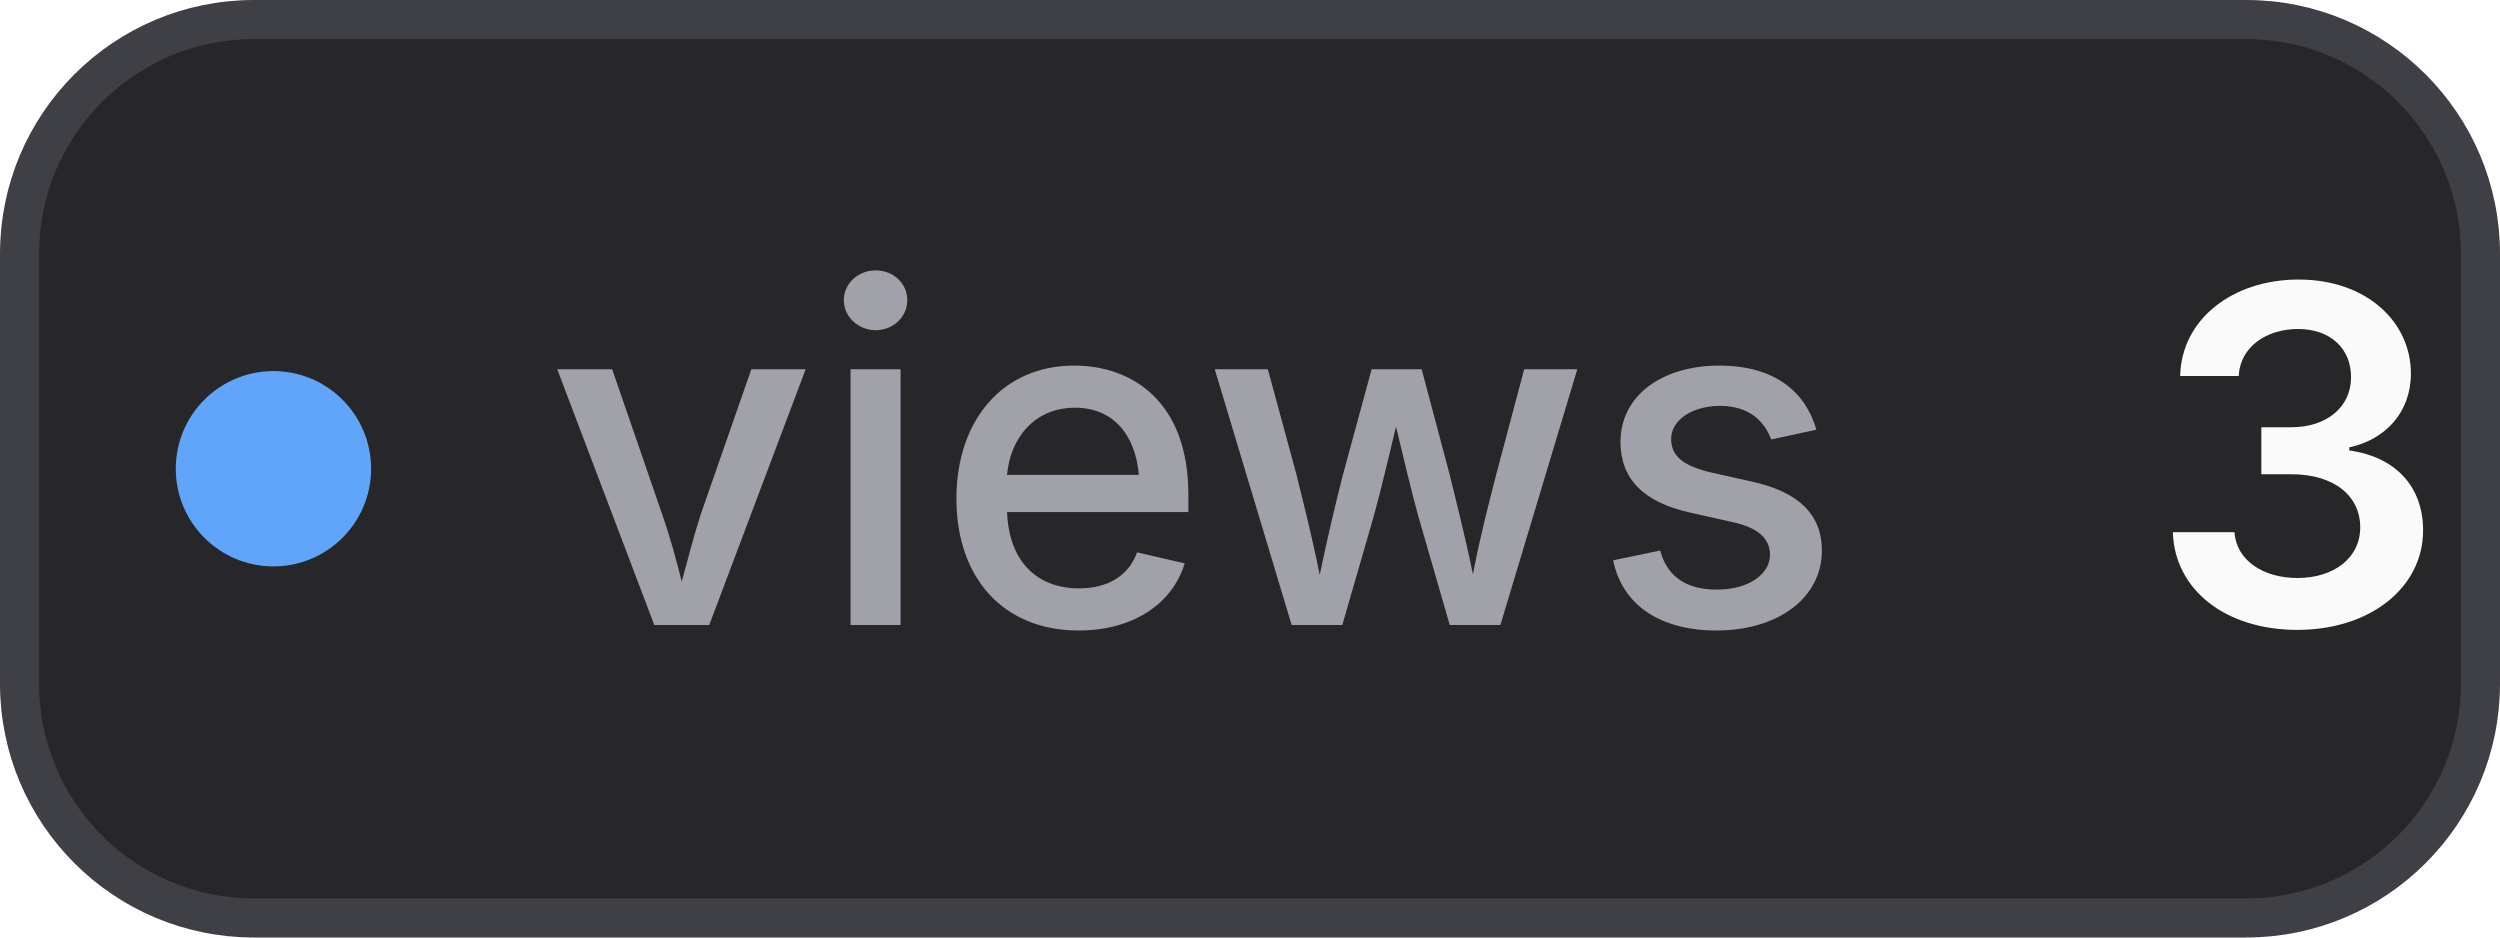
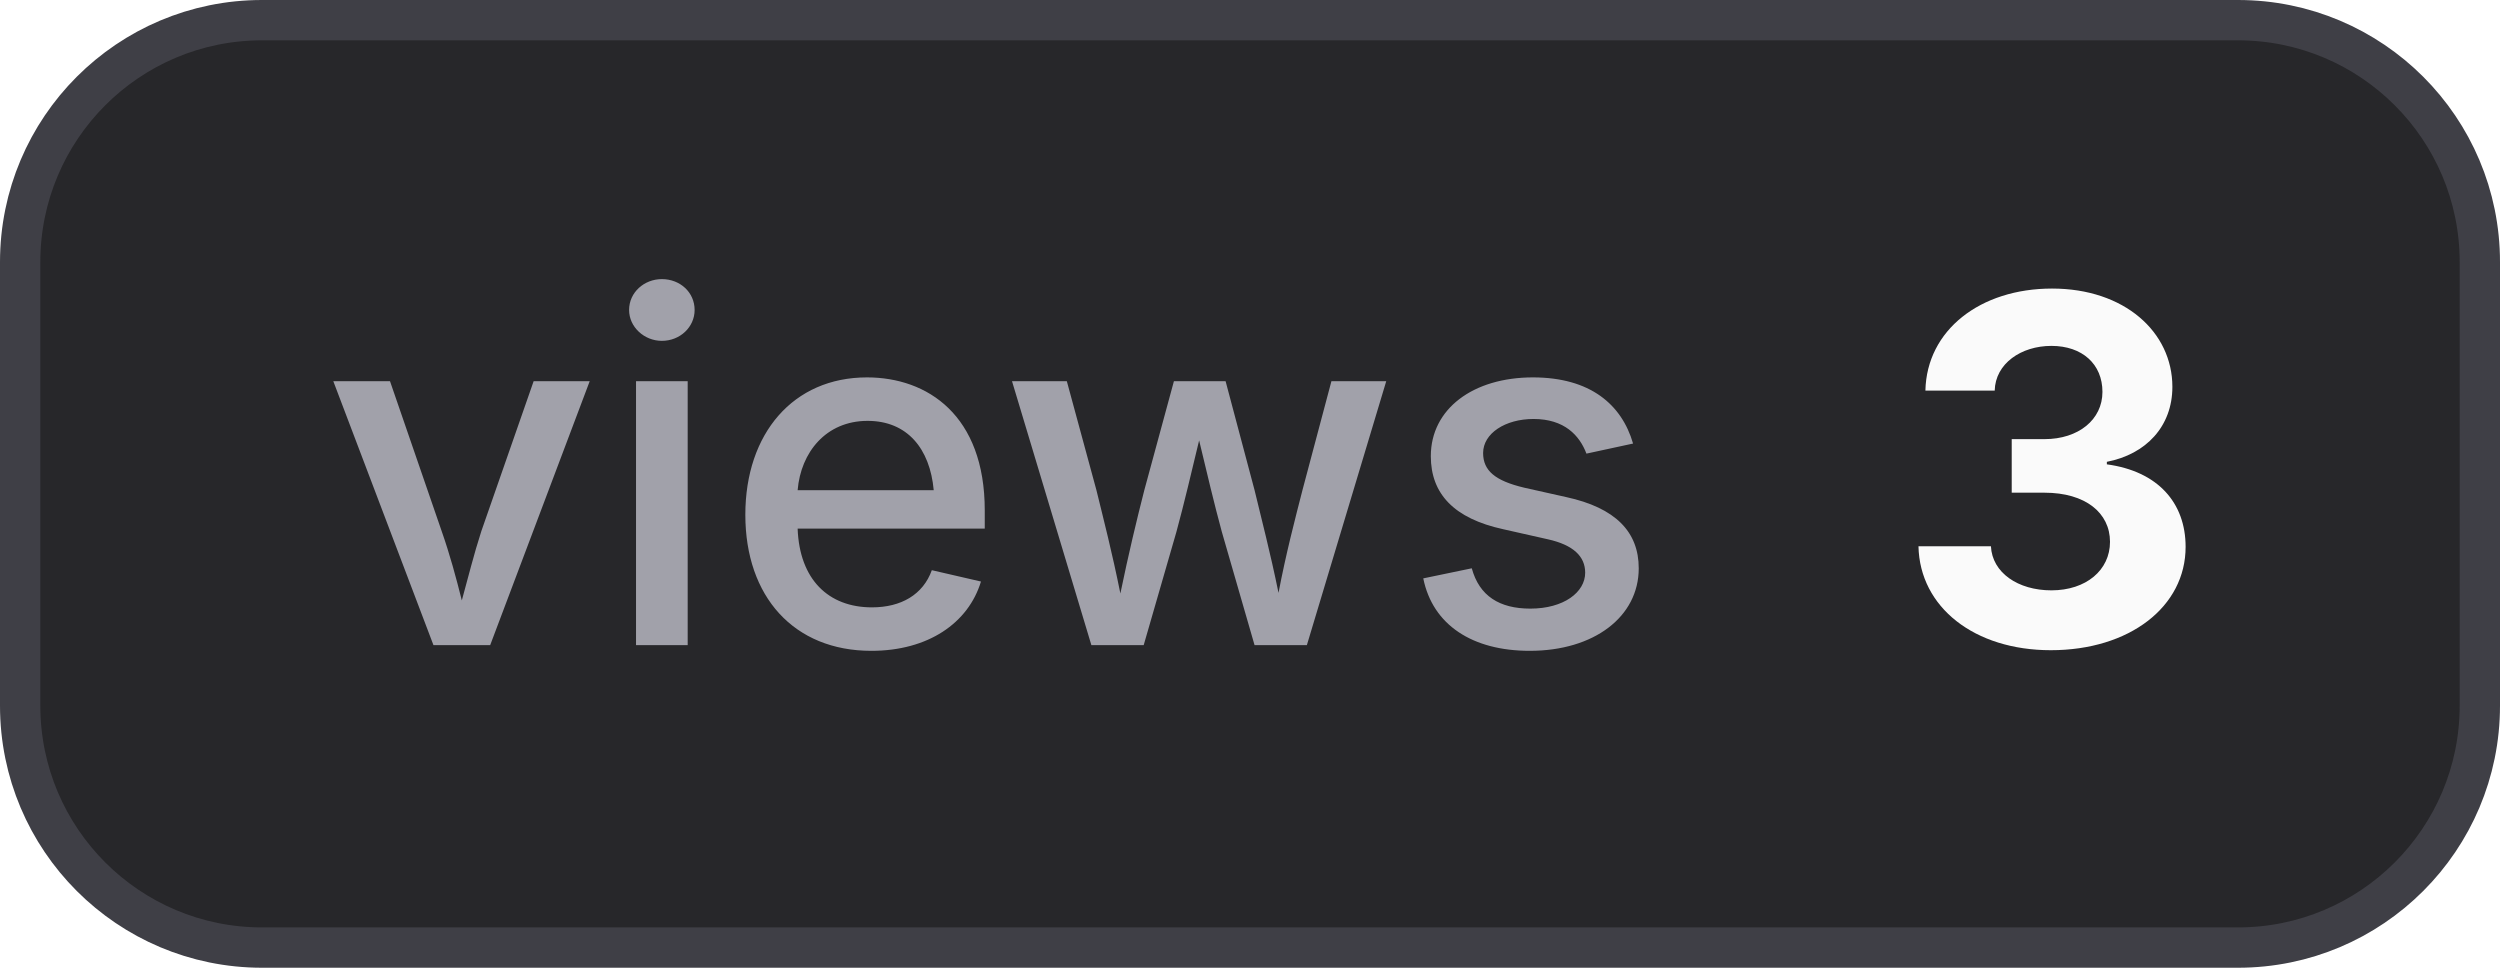
- <svg xmlns="http://www.w3.org/2000/svg" width="64" height="24" viewBox="0 0 64 24" role="img" aria-label="views: 3">
+ <svg xmlns="http://www.w3.org/2000/svg" width="62" height="24" viewBox="0 0 62 24" role="img" aria-label="views: 3">
  <style>
    .bg { fill: #27272a; stroke: #3f3f46; }
+     .border { stroke: #3f3f46; }
    .label { fill: #a1a1aa; }
    .value { fill: #fafafa; }
+     .icon { color: #fafafa; }
    @media (prefers-color-scheme: light) {
      .bg { fill: #f4f4f5; stroke: #d4d4d8; }
+       .border { stroke: #d4d4d8; }
      .label { fill: #71717a; }
      .value { fill: #18181b; }
+       .icon { color: #18181b; }
    }
  </style>
-   <rect class="bg" x="0.5" y="0.5" width="63" height="23" rx="6" stroke-width="1" />
-   <circle cx="7" cy="12" r="2.5" fill="#60a5fa" />
-   <text class="label" x="14" y="16" font-family="Inter,ui-sans-serif,system-ui,-apple-system,BlinkMacSystemFont,Segoe UI,sans-serif" font-size="12" font-weight="500">views</text>
-   <text class="value" x="55" y="16" font-family="Inter,ui-sans-serif,system-ui,-apple-system,BlinkMacSystemFont,Segoe UI,sans-serif" font-size="12" font-weight="600">3</text>
+   <rect class="bg" x="0.5" y="0.5" width="61" height="23" rx="6" stroke-width="1" />
+   <text class="label" x="8" y="16" font-family="Inter,ui-sans-serif,system-ui,-apple-system,BlinkMacSystemFont,Segoe UI,sans-serif" font-size="12" font-weight="500">views</text>
+   <text class="value" x="47" y="16" font-family="Inter,ui-sans-serif,system-ui,-apple-system,BlinkMacSystemFont,Segoe UI,sans-serif" font-size="12" font-weight="700">3</text>
</svg>
